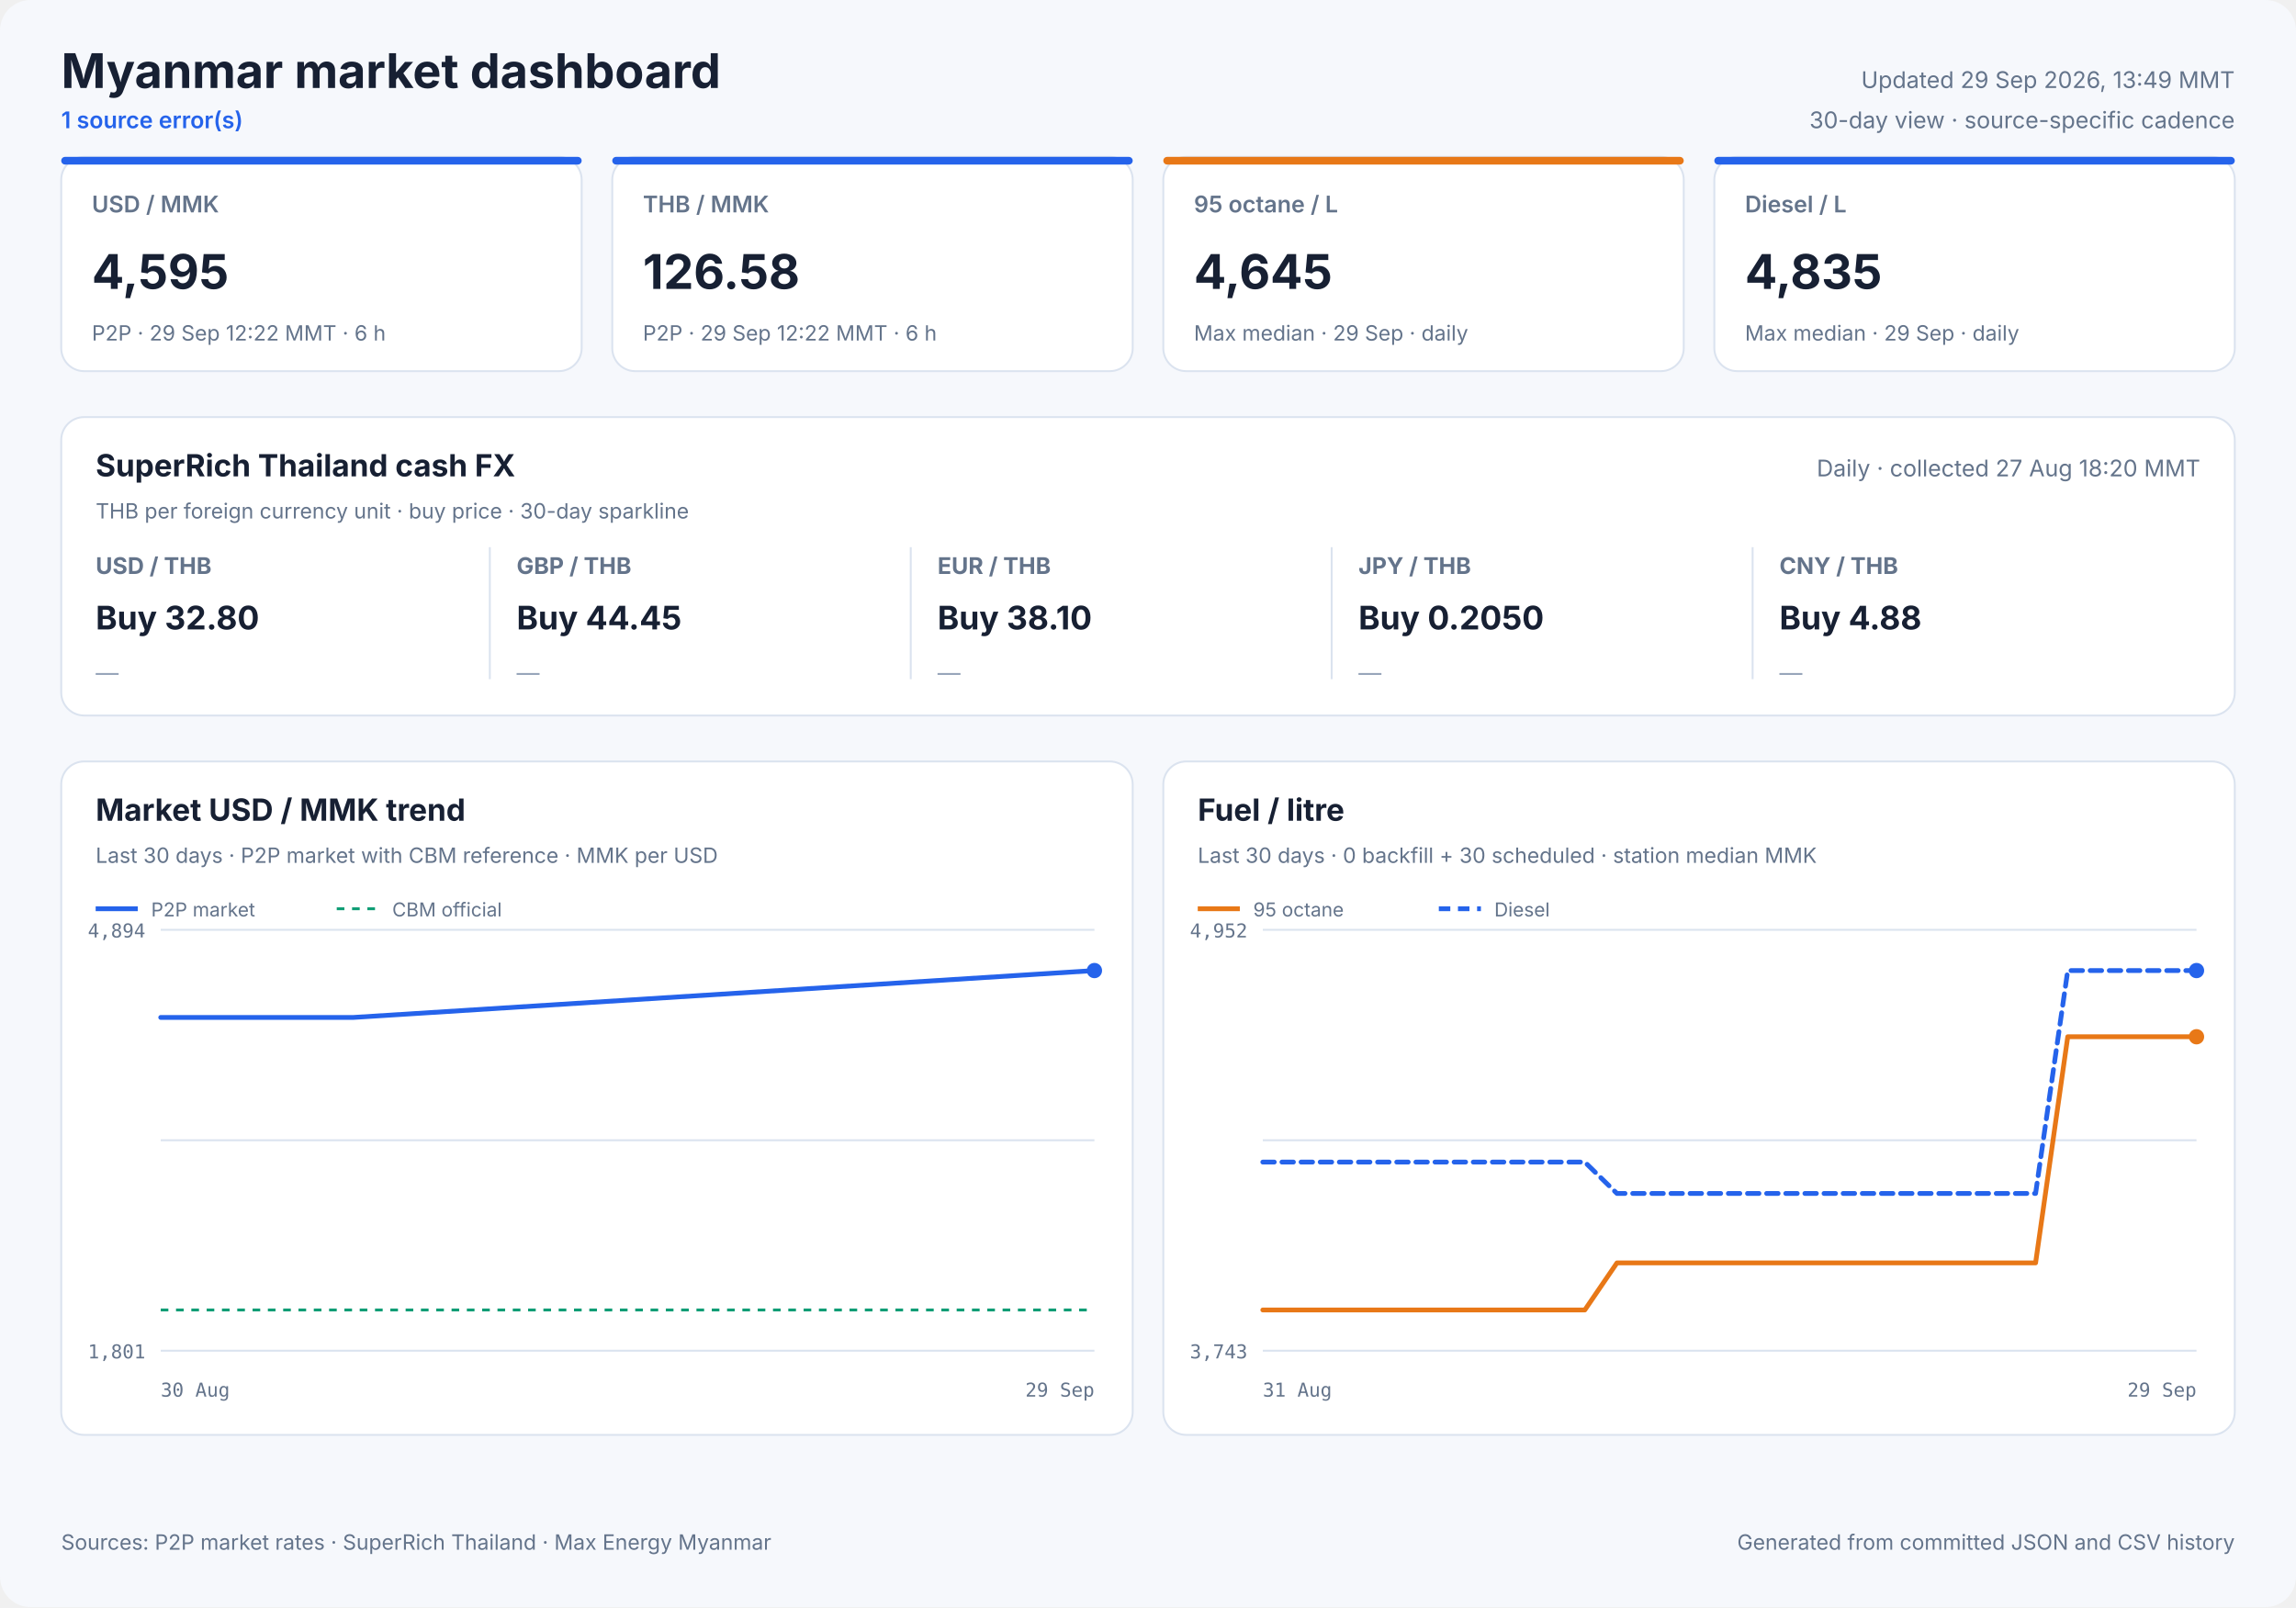
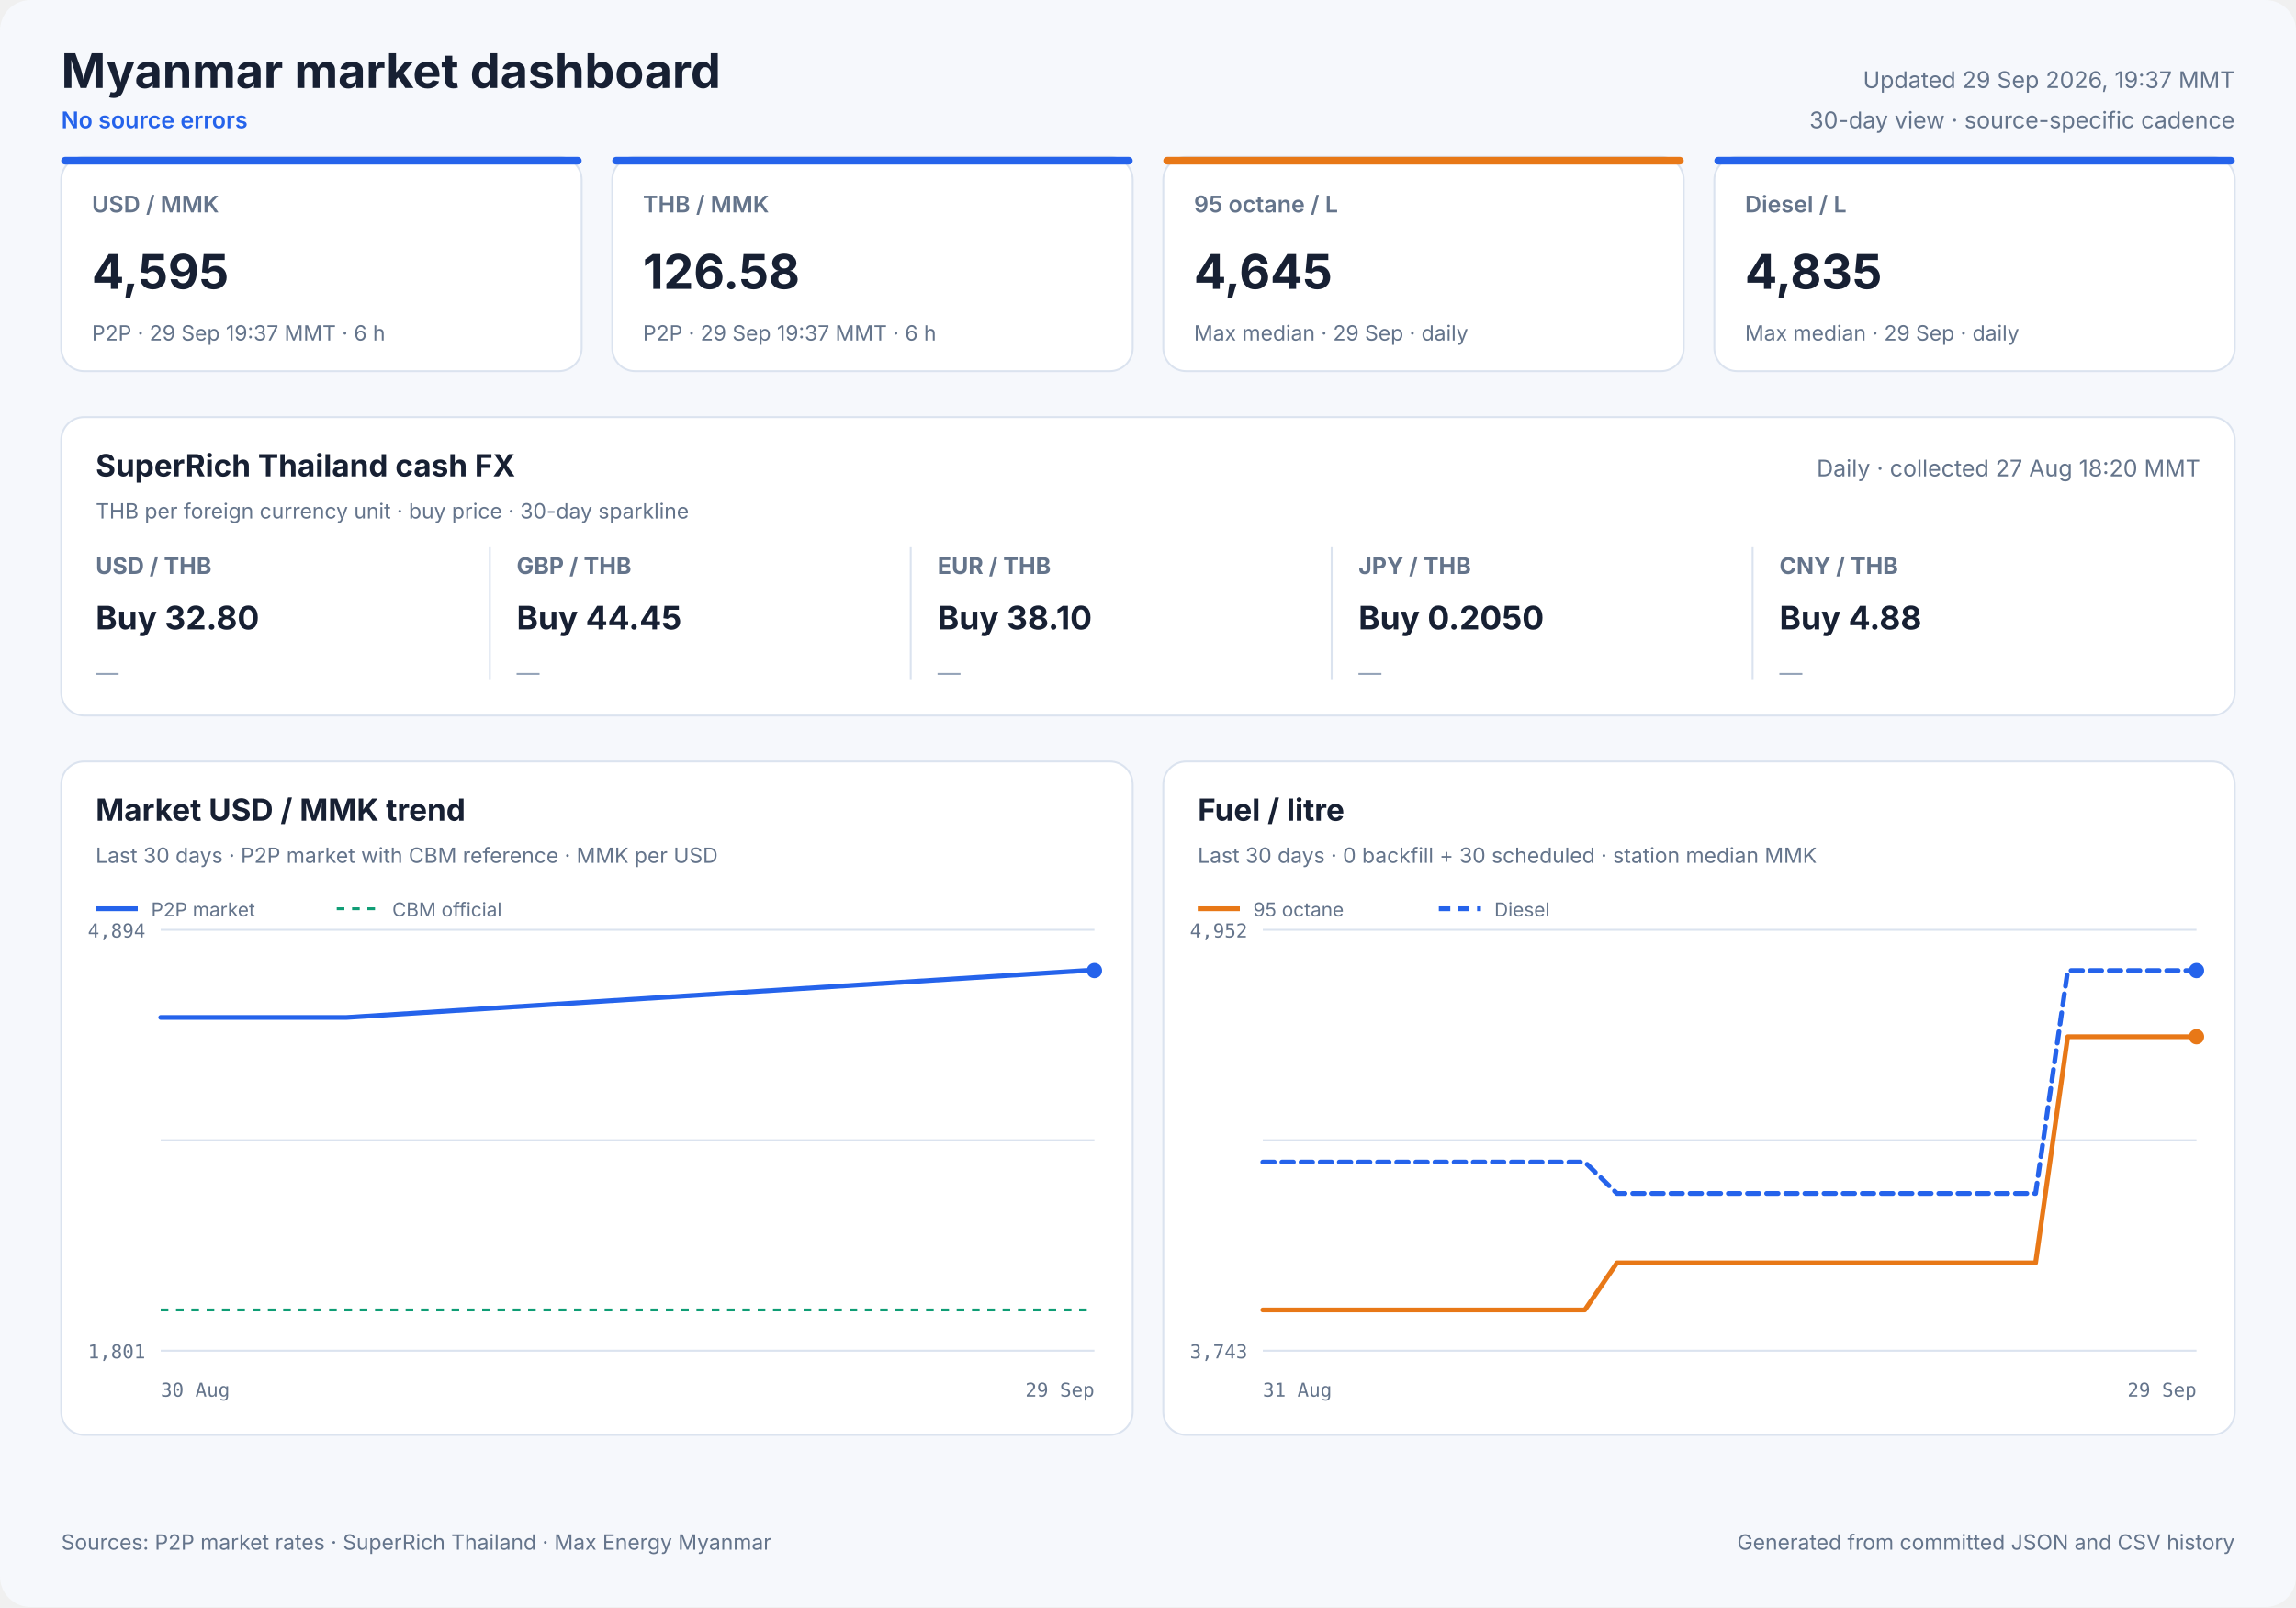
<svg xmlns="http://www.w3.org/2000/svg" width="1200" height="840" viewBox="0 0 1200 840" role="img">
  <style>
            text { font-family: Inter, ui-sans-serif, system-ui, -apple-system, sans-serif; fill: #172033; }
            .panel { fill: #ffffff; stroke: #dbe3ef; stroke-width: 1; }
            .title { font-size: 25px; font-weight: 700; }
            .freshness { font-size: 12px; fill: #64748b; }
            .status { font-size: 12px; fill: #2563eb; font-weight: 600; }
            .card-label { font-size: 12px; fill: #64748b; font-weight: 600; }
            .card-value { font-size: 25px; font-weight: 700; }
            .card-note { font-size: 11px; fill: #64748b; }
            .cash-pair { font-size: 12px; fill: #64748b; font-weight: 650; }
            .cash-value { font-size: 17px; font-weight: 700; }
            .cash-note { font-size: 11px; fill: #64748b; }
            .sparkline { stroke: #2563eb; stroke-width: 1.7; stroke-linecap: round; stroke-linejoin: round; }
            .sparkline-dot { fill: #2563eb; }
            .sparkline-baseline { stroke: #dbe3ef; stroke-width: 1; }
            .cash-sparkline-empty { font-size: 12px; fill: #94a3b8; }
            .panel-title { font-size: 16px; font-weight: 700; }
            .panel-subtitle { font-size: 11px; fill: #64748b; }
            .empty-title { font-size: 16px; font-weight: 650; fill: #64748b; }
            .empty-note { font-size: 12px; fill: #94a3b8; }
            .axis { font-size: 10px; fill: #64748b; font-family: ui-monospace, SFMono-Regular, monospace; }
            .legend { font-size: 10px; fill: #64748b; }
            .grid { stroke: #dbe3ef; stroke-width: 1; }
            .footer { font-size: 11px; fill: #64748b; }
        </style>
  <rect width="1200" height="840" rx="16" fill="#f6f8fc" />
  <text x="32" y="46" class="title" text-anchor="start">Myanmar market dashboard</text>
-   <text x="32" y="67" class="status" text-anchor="start">1 source error(s)</text>
-   <text x="1168" y="46" class="freshness" text-anchor="end">Updated 29 Sep 2026, 13:49 MMT</text>
+   <text x="32" y="67" class="status" text-anchor="start">No source errors</text>
+   <text x="1168" y="46" class="freshness" text-anchor="end">Updated 29 Sep 2026, 19:37 MMT</text>
  <text x="1168" y="67" class="freshness" text-anchor="end">30-day view · source-specific cadence</text>
  <rect x="32" y="82" width="272" height="112" rx="12" class="panel" />
  <rect x="32" y="82" width="272" height="4" rx="2" fill="#2563eb" />
  <text x="48" y="111" class="card-label" text-anchor="start">USD / MMK</text>
  <text x="48" y="151" class="card-value" text-anchor="start">4,595</text>
-   <text x="48" y="178" class="card-note" text-anchor="start">P2P · 29 Sep 12:22 MMT · 6 h</text>
+   <text x="48" y="178" class="card-note" text-anchor="start">P2P · 29 Sep 19:37 MMT · 6 h</text>
  <rect x="320" y="82" width="272" height="112" rx="12" class="panel" />
  <rect x="320" y="82" width="272" height="4" rx="2" fill="#2563eb" />
  <text x="336" y="111" class="card-label" text-anchor="start">THB / MMK</text>
  <text x="336" y="151" class="card-value" text-anchor="start">126.58</text>
-   <text x="336" y="178" class="card-note" text-anchor="start">P2P · 29 Sep 12:22 MMT · 6 h</text>
+   <text x="336" y="178" class="card-note" text-anchor="start">P2P · 29 Sep 19:37 MMT · 6 h</text>
  <rect x="608" y="82" width="272" height="112" rx="12" class="panel" />
  <rect x="608" y="82" width="272" height="4" rx="2" fill="#e87817" />
  <text x="624" y="111" class="card-label" text-anchor="start">95 octane / L</text>
  <text x="624" y="151" class="card-value" text-anchor="start">4,645</text>
  <text x="624" y="178" class="card-note" text-anchor="start">Max median · 29 Sep · daily</text>
  <rect x="896" y="82" width="272" height="112" rx="12" class="panel" />
  <rect x="896" y="82" width="272" height="4" rx="2" fill="#2563eb" />
  <text x="912" y="111" class="card-label" text-anchor="start">Diesel / L</text>
  <text x="912" y="151" class="card-value" text-anchor="start">4,835</text>
  <text x="912" y="178" class="card-note" text-anchor="start">Max median · 29 Sep · daily</text>
  <rect x="32" y="218" width="1136" height="156" rx="12" class="panel" />
  <text x="50" y="249" class="panel-title" text-anchor="start">SuperRich Thailand cash FX</text>
  <text x="50" y="271" class="panel-subtitle" text-anchor="start">THB per foreign currency unit · buy price · 30-day sparkline</text>
  <text x="1150" y="249" class="freshness" text-anchor="end">Daily · collected 27 Aug 18:20 MMT</text>
  <text x="50" y="300" class="cash-pair" text-anchor="start">USD / THB</text>
  <text x="50" y="329" class="cash-value" text-anchor="start">Buy 32.80</text>
  <text x="50" y="356.0" class="cash-sparkline-empty" text-anchor="start">—</text>
  <line x1="256" y1="286" x2="256" y2="355" class="grid" />
  <text x="270" y="300" class="cash-pair" text-anchor="start">GBP / THB</text>
  <text x="270" y="329" class="cash-value" text-anchor="start">Buy 44.45</text>
  <text x="270" y="356.0" class="cash-sparkline-empty" text-anchor="start">—</text>
  <line x1="476" y1="286" x2="476" y2="355" class="grid" />
  <text x="490" y="300" class="cash-pair" text-anchor="start">EUR / THB</text>
  <text x="490" y="329" class="cash-value" text-anchor="start">Buy 38.10</text>
  <text x="490" y="356.0" class="cash-sparkline-empty" text-anchor="start">—</text>
  <line x1="696" y1="286" x2="696" y2="355" class="grid" />
  <text x="710" y="300" class="cash-pair" text-anchor="start">JPY / THB</text>
  <text x="710" y="329" class="cash-value" text-anchor="start">Buy 0.2050</text>
  <text x="710" y="356.0" class="cash-sparkline-empty" text-anchor="start">—</text>
  <line x1="916" y1="286" x2="916" y2="355" class="grid" />
  <text x="930" y="300" class="cash-pair" text-anchor="start">CNY / THB</text>
  <text x="930" y="329" class="cash-value" text-anchor="start">Buy 4.88</text>
  <text x="930" y="356.0" class="cash-sparkline-empty" text-anchor="start">—</text>
  <rect x="32" y="398" width="560" height="352" rx="12" class="panel" />
  <text x="50" y="429" class="panel-title" text-anchor="start">Market USD / MMK trend</text>
  <text x="50" y="451" class="panel-subtitle" text-anchor="start">Last 30 days · P2P market with CBM reference · MMK per USD</text>
  <line x1="84" y1="486.0" x2="572" y2="486.0" class="grid" />
  <line x1="84" y1="596.0" x2="572" y2="596.0" class="grid" />
  <line x1="84" y1="706.0" x2="572" y2="706.0" class="grid" />
  <text x="76" y="490" class="axis" text-anchor="end">4,894</text>
  <text x="76" y="710" class="axis" text-anchor="end">1,801</text>
  <text x="84" y="730" class="axis" text-anchor="start">30 Aug</text>
  <text x="572" y="730" class="axis" text-anchor="end">29 Sep</text>
  <line x1="84" y1="684.7" x2="572" y2="684.7" stroke="#0f9d75" stroke-width="1.5" stroke-dasharray="4 4" />
-   <polyline points="84.0,531.8 87.3,531.8 90.3,531.8 96.1,531.8 101.8,531.8 107.9,531.8 112.2,531.8 116.7,531.8 120.0,531.8 123.0,531.8 128.3,531.8 132.8,531.8 136.4,531.8 139.4,531.8 144.6,531.8 149.2,531.8 152.7,531.8 155.9,531.8 161.1,531.8 165.7,531.8 169.1,531.8 172.1,531.8 177.4,531.8 181.6,531.8 184.7,531.8 572.0,507.3" fill="none" stroke="#2563eb" stroke-width="2.5" stroke-linecap="round" stroke-linejoin="round" />
+   <polyline points="84.0,531.8 87.0,531.8 92.8,531.8 98.5,531.8 104.5,531.8 108.9,531.8 113.3,531.8 116.7,531.8 119.6,531.8 124.9,531.8 129.4,531.8 133.0,531.8 136.0,531.8 141.2,531.8 145.7,531.8 149.2,531.8 152.4,531.8 157.5,531.8 162.1,531.8 165.5,531.8 168.5,531.8 173.8,531.8 178.0,531.8 181.1,531.8 567.1,507.3 572.0,507.3" fill="none" stroke="#2563eb" stroke-width="2.5" stroke-linecap="round" stroke-linejoin="round" />
  <circle cx="572.0" cy="507.3" r="4" fill="#2563eb" />
  <line x1="50" y1="475" x2="72" y2="475" stroke="#2563eb" stroke-width="2.5" />
  <text x="79" y="479" class="legend" text-anchor="start">P2P market</text>
  <line x1="176" y1="475" x2="198" y2="475" stroke="#0f9d75" stroke-width="1.5" stroke-dasharray="4 4" />
  <text x="205" y="479" class="legend" text-anchor="start">CBM official</text>
  <rect x="608" y="398" width="560" height="352" rx="12" class="panel" />
  <text x="626" y="429" class="panel-title" text-anchor="start">Fuel / litre</text>
  <text x="626" y="451" class="panel-subtitle" text-anchor="start">Last 30 days · 0 backfill + 30 scheduled · station median MMK</text>
  <line x1="660" y1="486.0" x2="1148" y2="486.0" class="grid" />
  <line x1="660" y1="596.0" x2="1148" y2="596.0" class="grid" />
  <line x1="660" y1="706.0" x2="1148" y2="706.0" class="grid" />
  <text x="652" y="490" class="axis" text-anchor="end">4,952</text>
  <text x="652" y="710" class="axis" text-anchor="end">3,743</text>
  <text x="660" y="730" class="axis" text-anchor="start">31 Aug</text>
  <text x="1148" y="730" class="axis" text-anchor="end">29 Sep</text>
  <polyline points="660.0,684.7 676.8,684.7 693.7,684.7 710.5,684.7 727.3,684.7 744.1,684.7 761.0,684.7 777.8,684.7 794.6,684.7 811.4,684.7 828.3,684.7 845.1,660.1 861.9,660.1 878.8,660.1 895.6,660.1 912.4,660.1 929.2,660.1 946.1,660.1 962.9,660.1 979.7,660.1 996.6,660.1 1013.4,660.1 1030.2,660.1 1047.0,660.1 1063.9,660.1 1080.7,541.9 1097.5,541.9 1114.3,541.9 1131.2,541.9 1148.0,541.9" fill="none" stroke="#e87817" stroke-width="2.5" stroke-linecap="round" stroke-linejoin="round" />
  <circle cx="1148.0" cy="541.9" r="4" fill="#e87817" />
  <line x1="626" y1="475" x2="648" y2="475" stroke="#e87817" stroke-width="2.5" />
  <text x="655" y="479" class="legend" text-anchor="start">95 octane</text>
  <polyline points="660.0,607.4 676.8,607.4 693.7,607.4 710.5,607.4 727.3,607.4 744.1,607.4 761.0,607.4 777.8,607.4 794.6,607.4 811.4,607.4 828.3,607.4 845.1,623.8 861.9,623.8 878.8,623.8 895.6,623.8 912.4,623.8 929.2,623.8 946.1,623.8 962.9,623.8 979.7,623.8 996.6,623.8 1013.4,623.8 1030.2,623.8 1047.0,623.8 1063.9,623.8 1080.7,507.3 1097.5,507.3 1114.3,507.3 1131.2,507.3 1148.0,507.3" fill="none" stroke="#2563eb" stroke-width="2.5" stroke-linecap="round" stroke-linejoin="round" stroke-dasharray="6 4" />
  <circle cx="1148.0" cy="507.3" r="4" fill="#2563eb" />
  <line x1="752" y1="475" x2="774" y2="475" stroke="#2563eb" stroke-width="2.5" stroke-dasharray="6 4" />
  <text x="781" y="479" class="legend" text-anchor="start">Diesel</text>
  <text x="32" y="810" class="footer" text-anchor="start">Sources: P2P market rates · SuperRich Thailand · Max Energy Myanmar</text>
  <text x="1168" y="810" class="footer" text-anchor="end">Generated from committed JSON and CSV history</text>
</svg>
